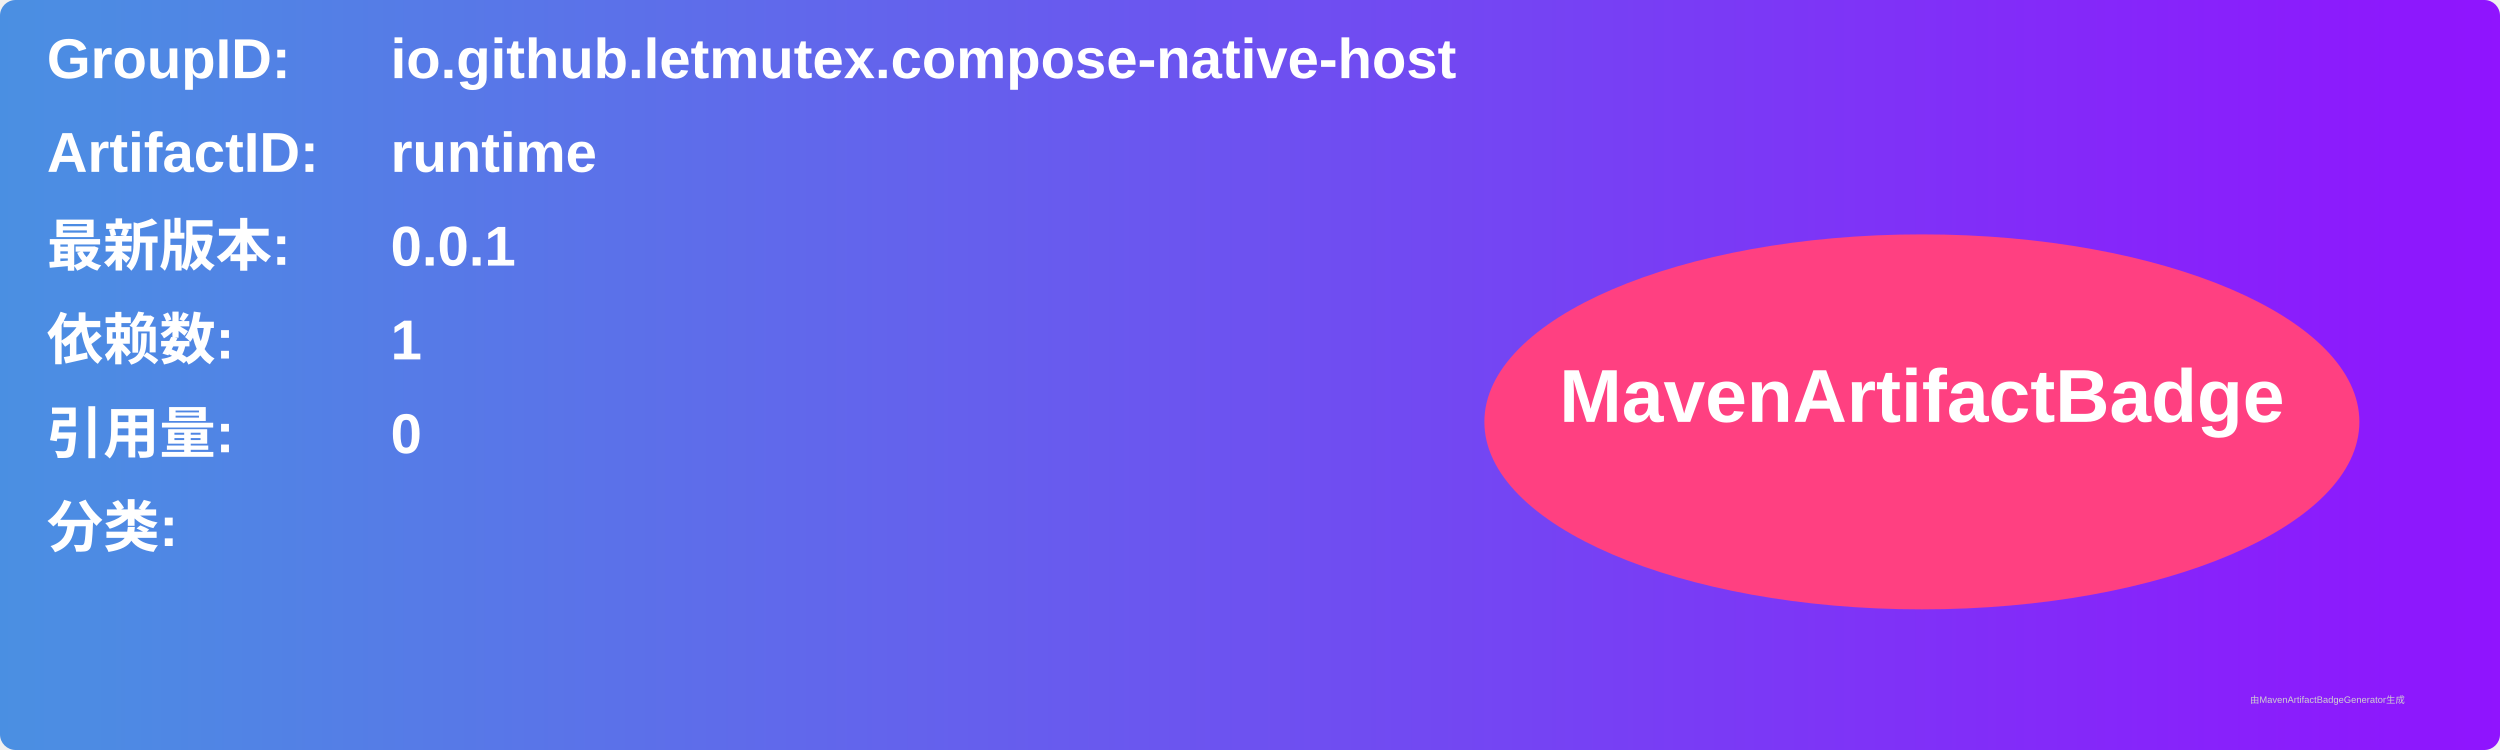
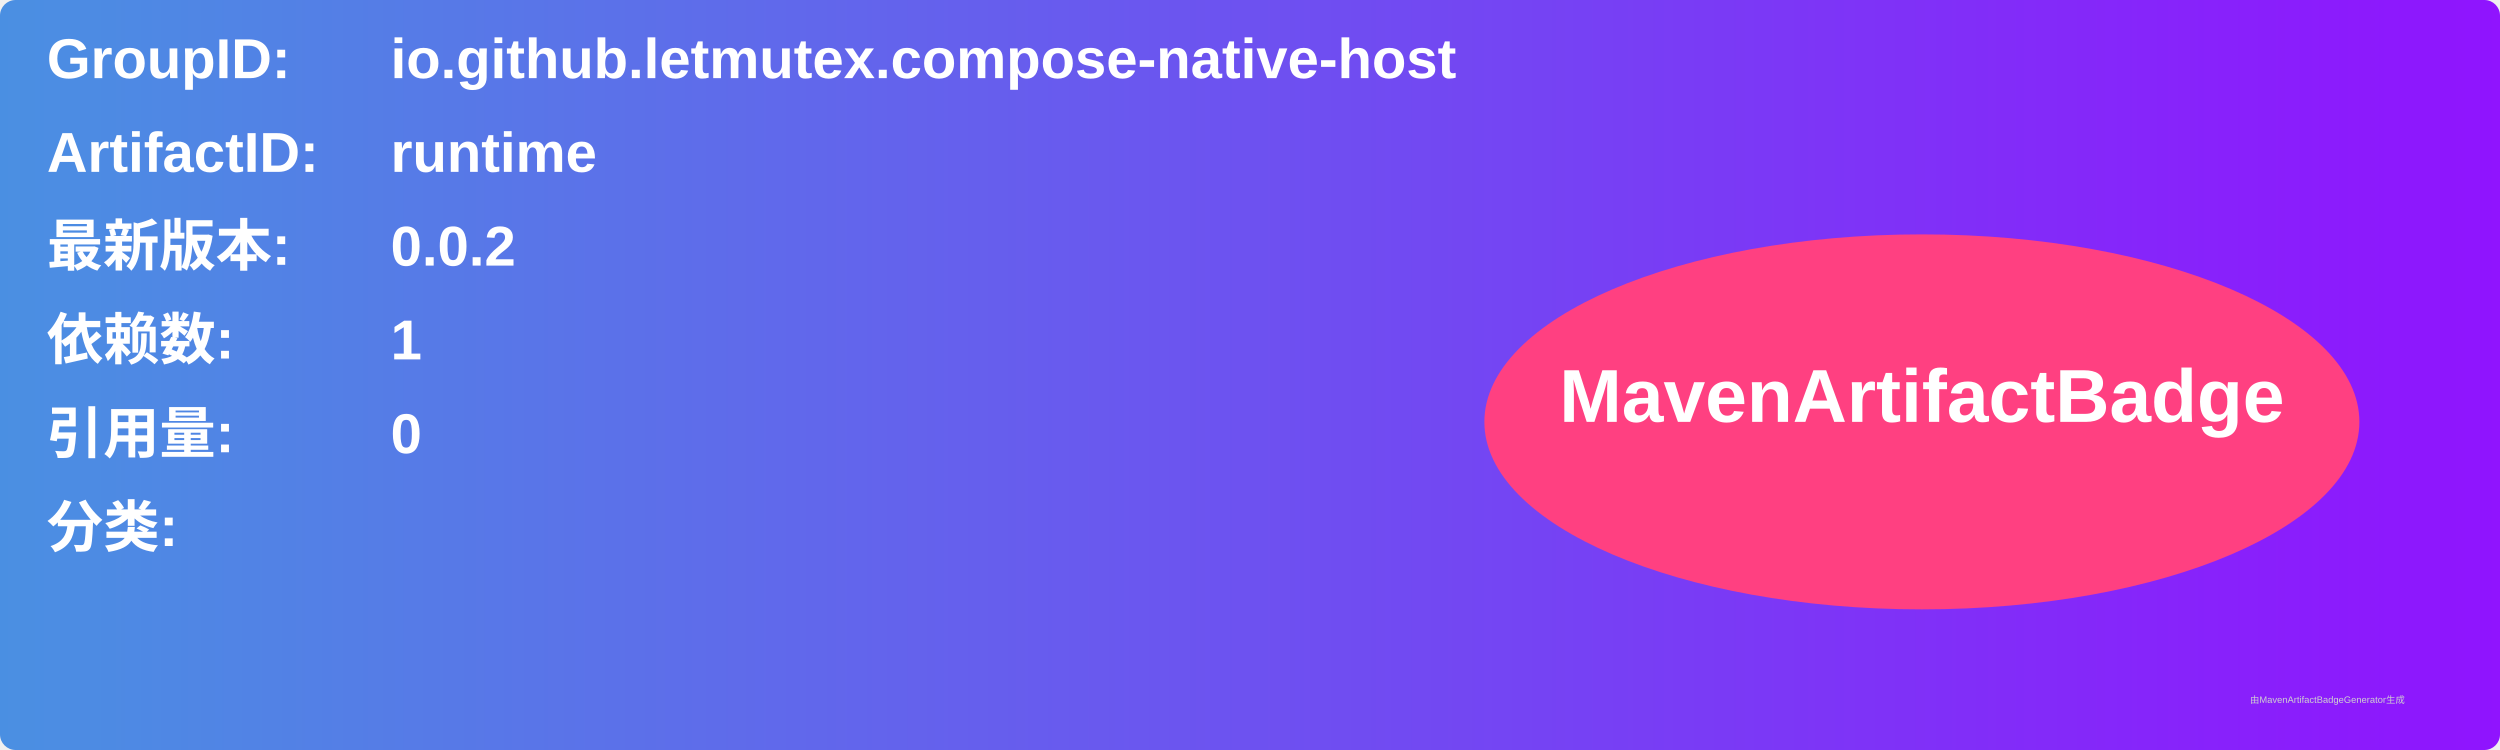
<svg xmlns="http://www.w3.org/2000/svg" width="800" height="240" viewBox="0 0 800 240">
  <linearGradient id="grad" x1="0%" y1="0%" x2="100%" y2="0%">
    <stop offset="0%" stop-color="#4a90e2" />
    <stop offset="100%" stop-color="#9013fe" />
  </linearGradient>
  <rect width="100%" height="100%" rx="5" ry="5" fill="url(#grad)" />
  <g transform="translate(15, 15)">
    <text x="0" y="10" font-family="Arial" font-size="18" fill="white" font-weight="bold" width="260">GroupID:</text>
    <text x="110" y="10" font-family="Arial" font-size="18" fill="white" font-weight="bold" width="460">io.github.letmutex.compose-native-host</text>
    <text x="0" y="40" font-family="Arial" font-size="18" fill="white" font-weight="bold" width="260">ArtifactID:</text>
    <text x="110" y="40" font-family="Arial" font-size="18" fill="white" font-weight="bold" width="460">runtime</text>
    <text x="0" y="70" font-family="Arial" font-size="18" fill="white" font-weight="bold">最新版本:</text>
    <text x="110" y="70" font-family="Arial" font-size="18" fill="white" font-weight="bold">
-       <tspan font-weight="bold">0.0.1</tspan>
+       <tspan font-weight="bold">0.0.2</tspan>
    </text>
    <text x="0" y="100" font-family="Arial" font-size="18" fill="white" font-weight="bold">依赖数: </text>
    <text x="110" y="100" font-family="Arial" font-size="18" fill="white">
      <tspan font-weight="bold">1</tspan>
    </text>
    <text x="0" y="130" font-family="Arial" font-size="18" fill="white" font-weight="bold">引用量: </text>
    <text x="110" y="130" font-family="Arial" font-size="18" fill="white">
      <tspan font-weight="bold">0</tspan>
    </text>
    <text x="0" y="160" font-family="Arial" font-size="18" fill="white" font-weight="bold">分类:</text>
    <text x="10" y="190" font-family="Arial" font-size="10" fill="white">
      <tspan font-weight="bold" />
    </text>
    <ellipse cx="600" cy="120" rx="140" ry="60" fill="#ff4081" />
    <text x="600" y="120" text-anchor="middle" font-family="Arial" font-size="24" fill="white" font-weight="bold">MavenArtifactBadge</text>
  </g>
  <text x="720" y="225" font-family="Arial" font-size="3" fill="#d0d0d0">由MavenArtifactBadgeGenerator生成</text>
</svg>
